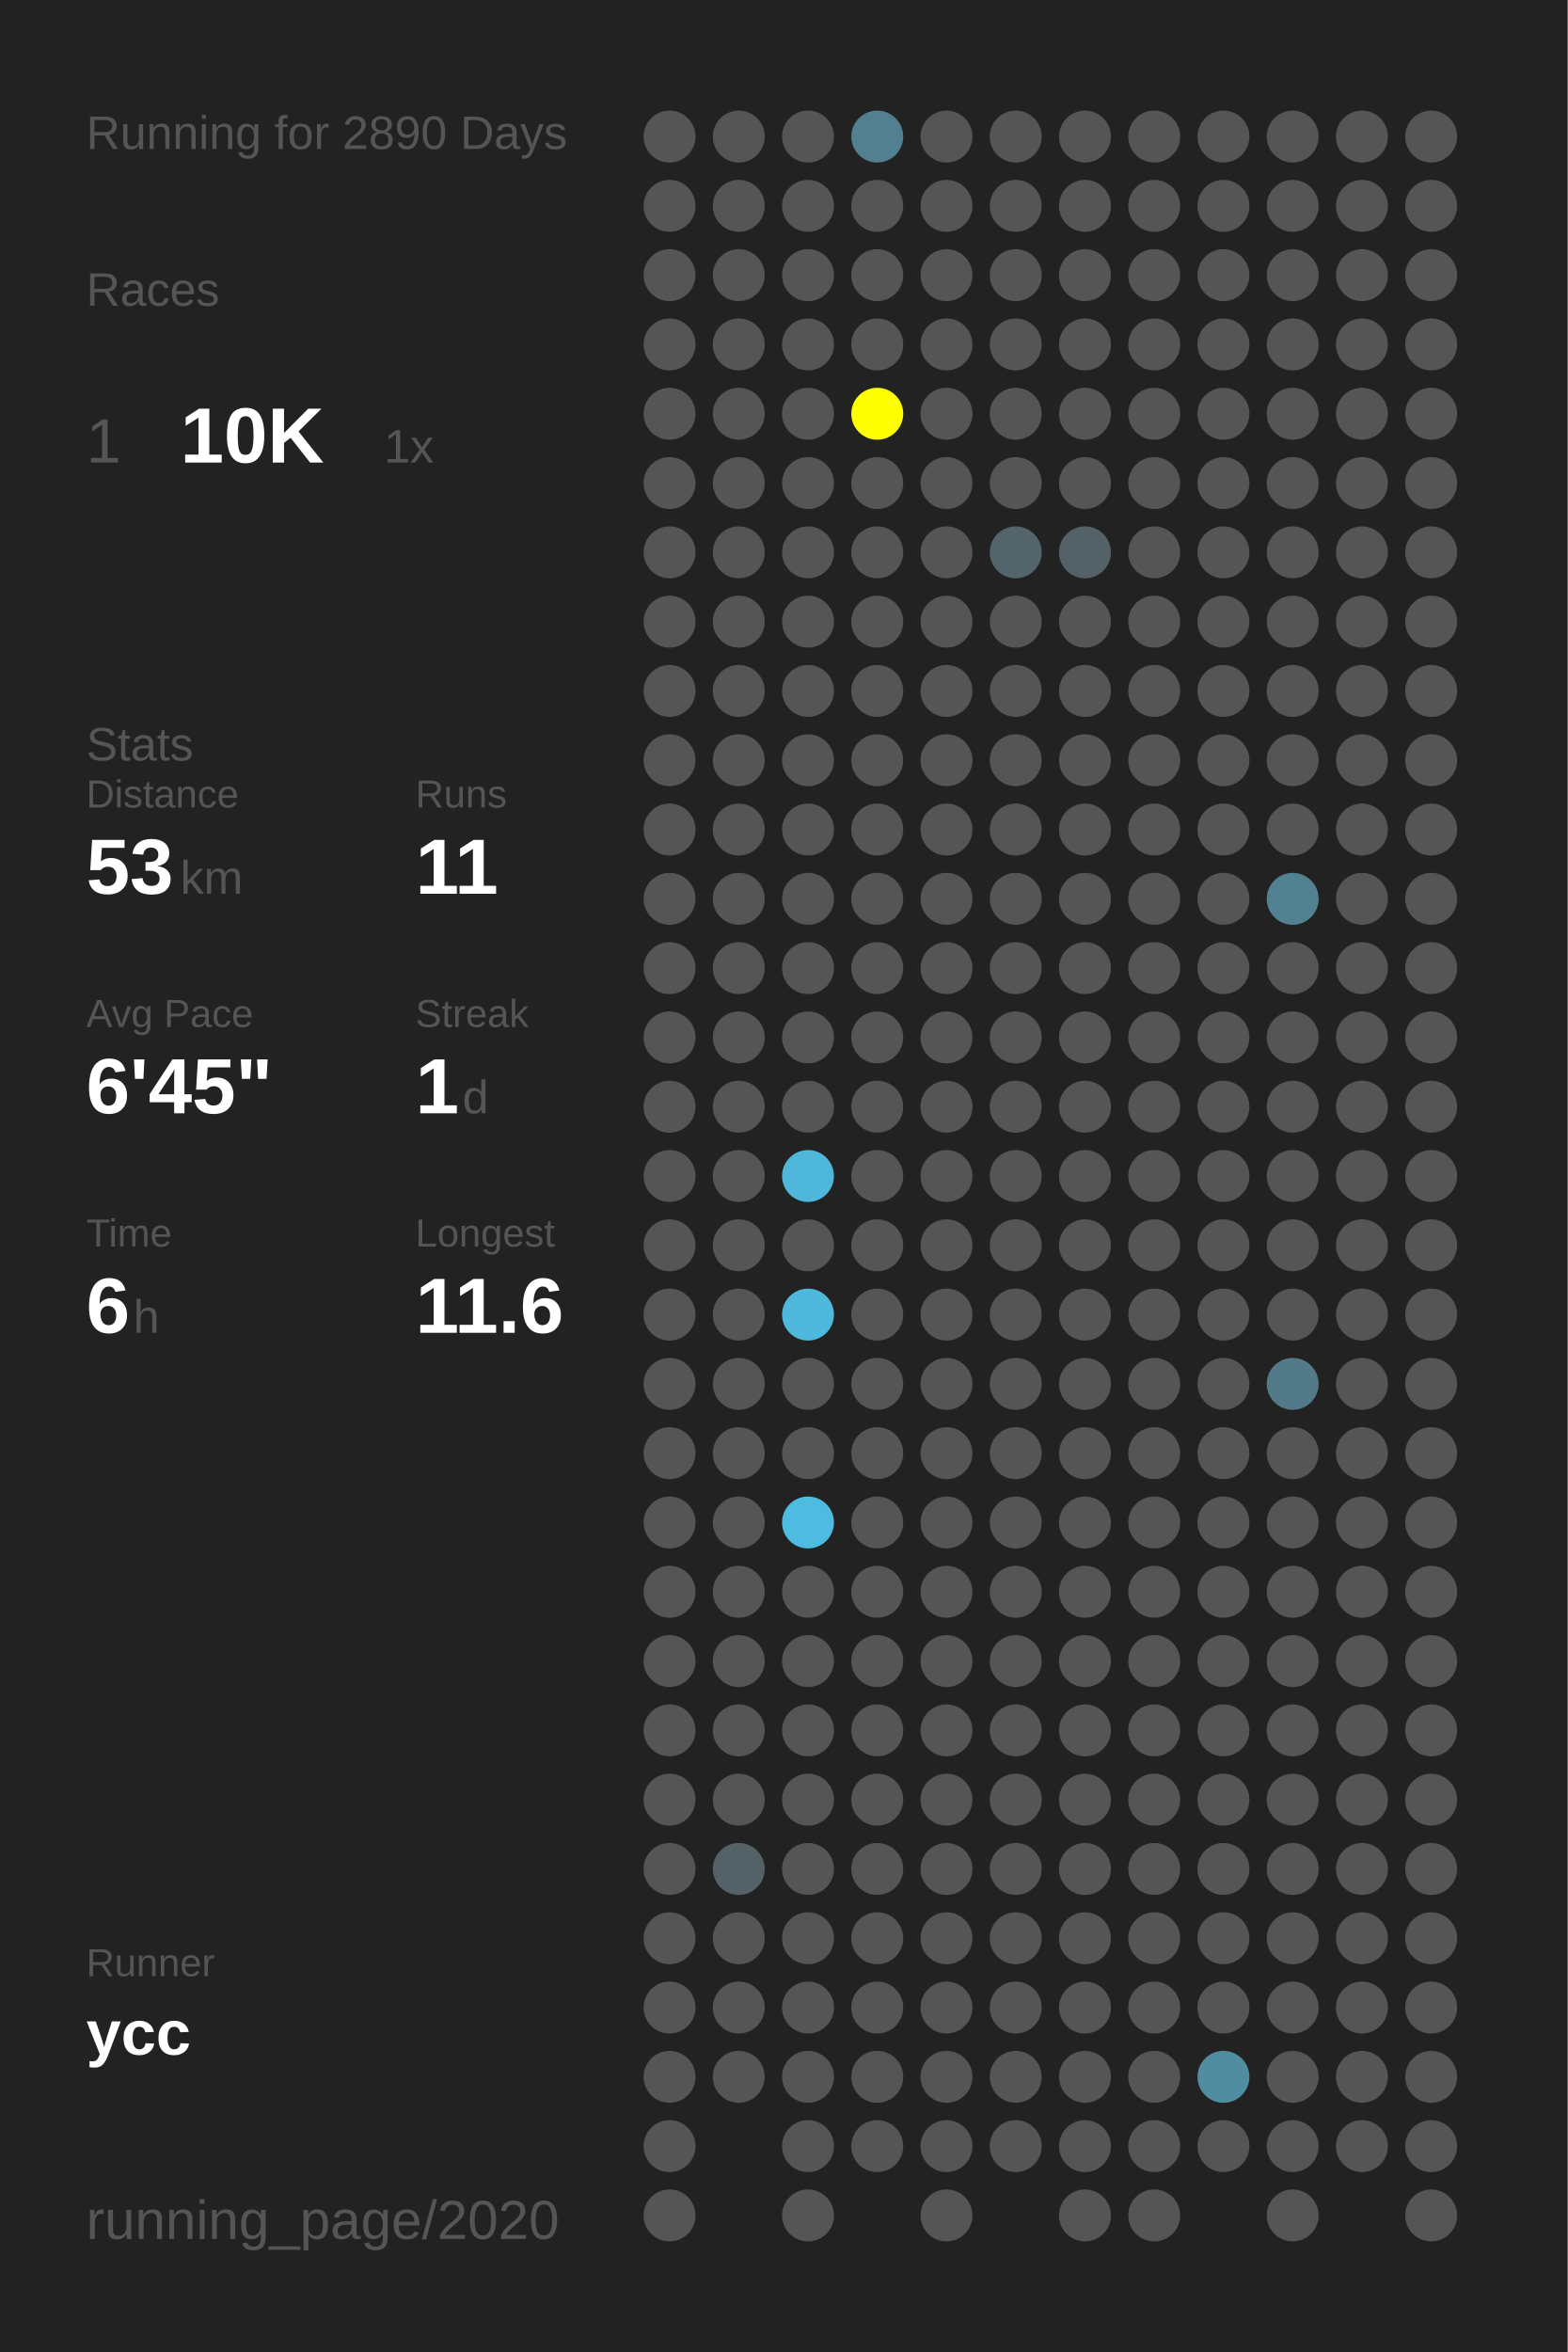
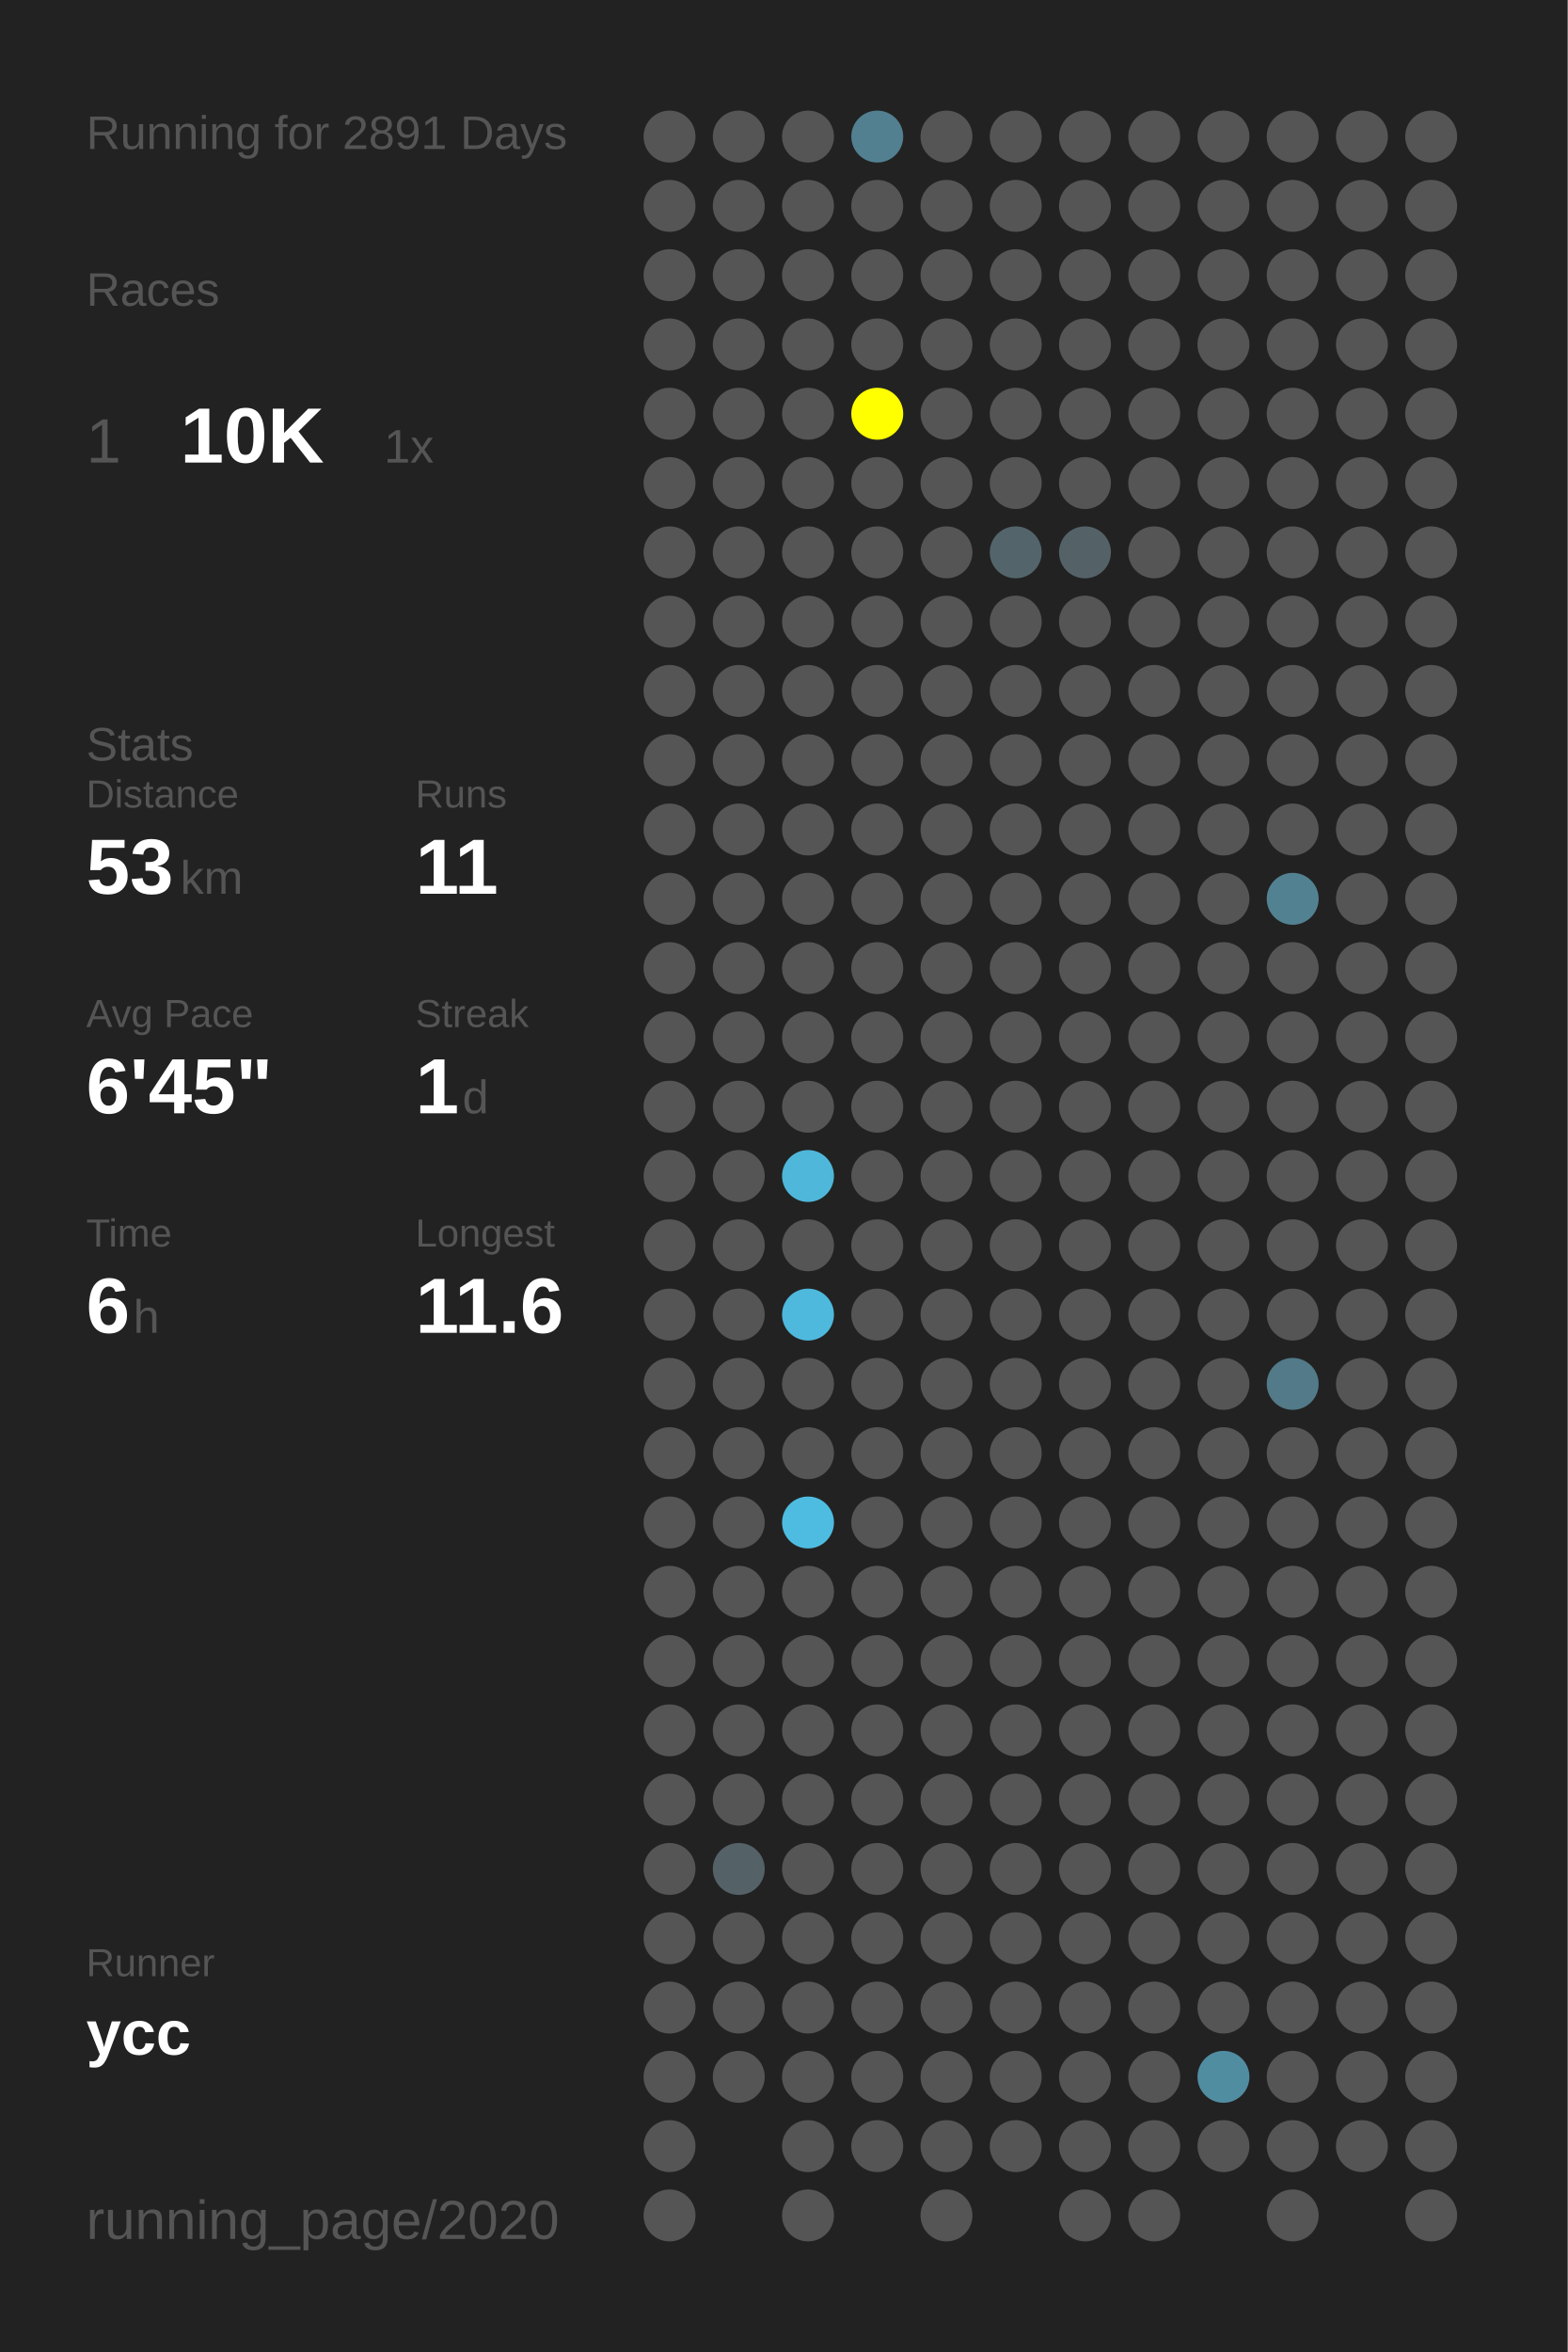
<svg xmlns="http://www.w3.org/2000/svg" baseProfile="full" height="300mm" version="1.1" viewBox="0,0,200,300" width="200mm">
  <defs />
  <rect fill="#222222" height="300" width="200" x="0" y="0" />
-   <text fill="#555555" style="font-size:6px; font-family:Arial;" x="11" y="19">Running for 2890 Days</text>
+   <text fill="#555555" style="font-size:6px; font-family:Arial;" x="11" y="19">Running for 2891 Days</text>
  <text fill="#555555" style="font-size:6px; font-family:Arial;" x="11" y="39">Races</text>
  <text fill="#555555" style="font-size:8px; font-family:Arial;" x="11" y="59">1</text>
  <text fill="#FFFFFF" style="font-size:10px; font-family:Arial; font-weight:bold;" x="23" y="59">10K</text>
  <text fill="#555555" style="font-size:6px; font-family:Arial;" x="49" y="59">1x</text>
  <text fill="#555555" style="font-size:6px; font-family:Arial;" x="11" y="97">Stats</text>
  <text fill="#555555" style="font-size:5px; font-family:Arial;" x="11" y="103">Distance</text>
  <text fill="#FFFFFF" style="font-size:10px; font-family:Arial; font-weight:bold;" x="11" y="114">53</text>
  <text fill="#555555" style="font-size:6px; font-family:Arial;" x="23" y="114">km</text>
  <text fill="#555555" style="font-size:5px; font-family:Arial;" x="53" y="103">Runs</text>
  <text fill="#FFFFFF" style="font-size:10px; font-family:Arial; font-weight:bold;" x="53" y="114">11</text>
  <text fill="#555555" style="font-size:5px; font-family:Arial;" x="11" y="131">Avg Pace</text>
  <text fill="#FFFFFF" style="font-size:10px; font-family:Arial; font-weight:bold;" x="11" y="142">6'45"</text>
  <text fill="#555555" style="font-size:5px; font-family:Arial;" x="53" y="131">Streak</text>
  <text fill="#FFFFFF" style="font-size:10px; font-family:Arial; font-weight:bold;" x="53" y="142">1</text>
  <text fill="#555555" style="font-size:6px; font-family:Arial;" x="59" y="142">d</text>
  <text fill="#555555" style="font-size:5px; font-family:Arial;" x="11" y="159">Time</text>
  <text fill="#FFFFFF" style="font-size:10px; font-family:Arial; font-weight:bold;" x="11" y="170">6</text>
  <text fill="#555555" style="font-size:6px; font-family:Arial;" x="17" y="170">h</text>
  <text fill="#555555" style="font-size:5px; font-family:Arial;" x="53" y="159">Longest</text>
  <text fill="#FFFFFF" style="font-size:10px; font-family:Arial; font-weight:bold;" x="53" y="170">11.6</text>
  <text fill="#555555" style="font-size:5px; font-family:Arial;" x="11" y="252.065">Runner</text>
  <text fill="#FFFFFF" style="font-size:8px; font-family:Arial; font-weight:bold;" x="11" y="262.065">ycc</text>
  <text fill="#555555" style="font-size:7px; font-family:Arial;" x="11" y="285.581">running_page/2020</text>
  <circle cx="85.417" cy="17.419" fill="#555555" r="3.312" />
  <circle cx="85.417" cy="26.258" fill="#555555" r="3.312" />
  <circle cx="85.417" cy="35.097" fill="#555555" r="3.312" />
  <circle cx="85.417" cy="43.935" fill="#555555" r="3.312" />
  <circle cx="85.417" cy="52.774" fill="#555555" r="3.312" />
  <circle cx="85.417" cy="61.613" fill="#555555" r="3.312" />
  <circle cx="85.417" cy="70.452" fill="#555555" r="3.312" />
  <circle cx="85.417" cy="79.29" fill="#555555" r="3.312" />
  <circle cx="85.417" cy="88.129" fill="#555555" r="3.312" />
  <circle cx="85.417" cy="96.968" fill="#555555" r="3.312" />
  <circle cx="85.417" cy="105.806" fill="#555555" r="3.312" />
  <circle cx="85.417" cy="114.645" fill="#555555" r="3.312" />
  <circle cx="85.417" cy="123.484" fill="#555555" r="3.312" />
  <circle cx="85.417" cy="132.323" fill="#555555" r="3.312" />
  <circle cx="85.417" cy="141.161" fill="#555555" r="3.312" />
  <circle cx="85.417" cy="150" fill="#555555" r="3.312" />
  <circle cx="85.417" cy="158.839" fill="#555555" r="3.312" />
  <circle cx="85.417" cy="167.677" fill="#555555" r="3.312" />
  <circle cx="85.417" cy="176.516" fill="#555555" r="3.312" />
  <circle cx="85.417" cy="185.355" fill="#555555" r="3.312" />
  <circle cx="85.417" cy="194.194" fill="#555555" r="3.312" />
  <circle cx="85.417" cy="203.032" fill="#555555" r="3.312" />
  <circle cx="85.417" cy="211.871" fill="#555555" r="3.312" />
  <circle cx="85.417" cy="220.71" fill="#555555" r="3.312" />
  <circle cx="85.417" cy="229.548" fill="#555555" r="3.312" />
  <circle cx="85.417" cy="238.387" fill="#555555" r="3.312" />
  <circle cx="85.417" cy="247.226" fill="#555555" r="3.312" />
  <circle cx="85.417" cy="256.065" fill="#555555" r="3.312" />
  <circle cx="85.417" cy="264.903" fill="#555555" r="3.312" />
  <circle cx="85.417" cy="273.742" fill="#555555" r="3.312" />
  <circle cx="85.417" cy="282.581" fill="#555555" r="3.312" />
  <circle cx="94.25" cy="17.419" fill="#555555" r="3.312" />
  <circle cx="94.25" cy="26.258" fill="#555555" r="3.312" />
  <circle cx="94.25" cy="35.097" fill="#555555" r="3.312" />
  <circle cx="94.25" cy="43.935" fill="#555555" r="3.312" />
  <circle cx="94.25" cy="52.774" fill="#555555" r="3.312" />
  <circle cx="94.25" cy="61.613" fill="#555555" r="3.312" />
  <circle cx="94.25" cy="70.452" fill="#555555" r="3.312" />
  <circle cx="94.25" cy="79.29" fill="#555555" r="3.312" />
  <circle cx="94.25" cy="88.129" fill="#555555" r="3.312" />
  <circle cx="94.25" cy="96.968" fill="#555555" r="3.312" />
  <circle cx="94.25" cy="105.806" fill="#555555" r="3.312" />
  <circle cx="94.25" cy="114.645" fill="#555555" r="3.312" />
  <circle cx="94.25" cy="123.484" fill="#555555" r="3.312" />
  <circle cx="94.25" cy="132.323" fill="#555555" r="3.312" />
  <circle cx="94.25" cy="141.161" fill="#555555" r="3.312" />
  <circle cx="94.25" cy="150" fill="#555555" r="3.312" />
  <circle cx="94.25" cy="158.839" fill="#555555" r="3.312" />
  <circle cx="94.25" cy="167.677" fill="#555555" r="3.312" />
  <circle cx="94.25" cy="176.516" fill="#555555" r="3.312" />
  <circle cx="94.25" cy="185.355" fill="#555555" r="3.312" />
  <circle cx="94.25" cy="194.194" fill="#555555" r="3.312" />
  <circle cx="94.25" cy="203.032" fill="#555555" r="3.312" />
  <circle cx="94.25" cy="211.871" fill="#555555" r="3.312" />
  <circle cx="94.25" cy="220.71" fill="#555555" r="3.312" />
  <circle cx="94.25" cy="229.548" fill="#555555" r="3.312" />
  <circle cx="94.25" cy="238.387" fill="#546267" r="3.312" />
  <circle cx="94.25" cy="247.226" fill="#555555" r="3.312" />
  <circle cx="94.25" cy="256.065" fill="#555555" r="3.312" />
  <circle cx="94.25" cy="264.903" fill="#555555" r="3.312" />
  <circle cx="103.083" cy="17.419" fill="#555555" r="3.312" />
  <circle cx="103.083" cy="26.258" fill="#555555" r="3.312" />
  <circle cx="103.083" cy="35.097" fill="#555555" r="3.312" />
  <circle cx="103.083" cy="43.935" fill="#555555" r="3.312" />
  <circle cx="103.083" cy="52.774" fill="#555555" r="3.312" />
  <circle cx="103.083" cy="61.613" fill="#555555" r="3.312" />
  <circle cx="103.083" cy="70.452" fill="#555555" r="3.312" />
  <circle cx="103.083" cy="79.29" fill="#555555" r="3.312" />
  <circle cx="103.083" cy="88.129" fill="#555555" r="3.312" />
  <circle cx="103.083" cy="96.968" fill="#555555" r="3.312" />
  <circle cx="103.083" cy="105.806" fill="#555555" r="3.312" />
  <circle cx="103.083" cy="114.645" fill="#555555" r="3.312" />
  <circle cx="103.083" cy="123.484" fill="#555555" r="3.312" />
  <circle cx="103.083" cy="132.323" fill="#555555" r="3.312" />
  <circle cx="103.083" cy="141.161" fill="#555555" r="3.312" />
  <circle cx="103.083" cy="150" fill="#4eb7da" r="3.312" />
  <circle cx="103.083" cy="158.839" fill="#555555" r="3.312" />
  <circle cx="103.083" cy="167.677" fill="#4eb9dd" r="3.312" />
  <circle cx="103.083" cy="176.516" fill="#555555" r="3.312" />
  <circle cx="103.083" cy="185.355" fill="#555555" r="3.312" />
  <circle cx="103.083" cy="194.194" fill="#4ebce1" r="3.312" />
  <circle cx="103.083" cy="203.032" fill="#555555" r="3.312" />
  <circle cx="103.083" cy="211.871" fill="#555555" r="3.312" />
  <circle cx="103.083" cy="220.71" fill="#555555" r="3.312" />
  <circle cx="103.083" cy="229.548" fill="#555555" r="3.312" />
  <circle cx="103.083" cy="238.387" fill="#555555" r="3.312" />
  <circle cx="103.083" cy="247.226" fill="#555555" r="3.312" />
  <circle cx="103.083" cy="256.065" fill="#555555" r="3.312" />
  <circle cx="103.083" cy="264.903" fill="#555555" r="3.312" />
  <circle cx="103.083" cy="273.742" fill="#555555" r="3.312" />
  <circle cx="103.083" cy="282.581" fill="#555555" r="3.312" />
  <circle cx="111.917" cy="17.419" fill="#528090" r="3.312" />
  <circle cx="111.917" cy="26.258" fill="#555555" r="3.312" />
  <circle cx="111.917" cy="35.097" fill="#555555" r="3.312" />
  <circle cx="111.917" cy="43.935" fill="#555555" r="3.312" />
  <circle cx="111.917" cy="52.774" fill="#FFFF00" r="3.312" />
  <circle cx="111.917" cy="61.613" fill="#555555" r="3.312" />
  <circle cx="111.917" cy="70.452" fill="#555555" r="3.312" />
  <circle cx="111.917" cy="79.29" fill="#555555" r="3.312" />
  <circle cx="111.917" cy="88.129" fill="#555555" r="3.312" />
  <circle cx="111.917" cy="96.968" fill="#555555" r="3.312" />
  <circle cx="111.917" cy="105.806" fill="#555555" r="3.312" />
  <circle cx="111.917" cy="114.645" fill="#555555" r="3.312" />
  <circle cx="111.917" cy="123.484" fill="#555555" r="3.312" />
  <circle cx="111.917" cy="132.323" fill="#555555" r="3.312" />
  <circle cx="111.917" cy="141.161" fill="#555555" r="3.312" />
  <circle cx="111.917" cy="150" fill="#555555" r="3.312" />
  <circle cx="111.917" cy="158.839" fill="#555555" r="3.312" />
  <circle cx="111.917" cy="167.677" fill="#555555" r="3.312" />
  <circle cx="111.917" cy="176.516" fill="#555555" r="3.312" />
  <circle cx="111.917" cy="185.355" fill="#555555" r="3.312" />
  <circle cx="111.917" cy="194.194" fill="#555555" r="3.312" />
  <circle cx="111.917" cy="203.032" fill="#555555" r="3.312" />
  <circle cx="111.917" cy="211.871" fill="#555555" r="3.312" />
  <circle cx="111.917" cy="220.71" fill="#555555" r="3.312" />
  <circle cx="111.917" cy="229.548" fill="#555555" r="3.312" />
  <circle cx="111.917" cy="238.387" fill="#555555" r="3.312" />
  <circle cx="111.917" cy="247.226" fill="#555555" r="3.312" />
  <circle cx="111.917" cy="256.065" fill="#555555" r="3.312" />
  <circle cx="111.917" cy="264.903" fill="#555555" r="3.312" />
  <circle cx="111.917" cy="273.742" fill="#555555" r="3.312" />
  <circle cx="120.75" cy="17.419" fill="#555555" r="3.312" />
  <circle cx="120.75" cy="26.258" fill="#555555" r="3.312" />
  <circle cx="120.75" cy="35.097" fill="#555555" r="3.312" />
  <circle cx="120.75" cy="43.935" fill="#555555" r="3.312" />
  <circle cx="120.75" cy="52.774" fill="#555555" r="3.312" />
  <circle cx="120.75" cy="61.613" fill="#555555" r="3.312" />
  <circle cx="120.75" cy="70.452" fill="#555555" r="3.312" />
  <circle cx="120.75" cy="79.29" fill="#555555" r="3.312" />
  <circle cx="120.75" cy="88.129" fill="#555555" r="3.312" />
  <circle cx="120.75" cy="96.968" fill="#555555" r="3.312" />
  <circle cx="120.75" cy="105.806" fill="#555555" r="3.312" />
  <circle cx="120.75" cy="114.645" fill="#555555" r="3.312" />
  <circle cx="120.75" cy="123.484" fill="#555555" r="3.312" />
  <circle cx="120.75" cy="132.323" fill="#555555" r="3.312" />
  <circle cx="120.75" cy="141.161" fill="#555555" r="3.312" />
  <circle cx="120.75" cy="150" fill="#555555" r="3.312" />
  <circle cx="120.75" cy="158.839" fill="#555555" r="3.312" />
  <circle cx="120.75" cy="167.677" fill="#555555" r="3.312" />
  <circle cx="120.75" cy="176.516" fill="#555555" r="3.312" />
  <circle cx="120.75" cy="185.355" fill="#555555" r="3.312" />
  <circle cx="120.75" cy="194.194" fill="#555555" r="3.312" />
  <circle cx="120.75" cy="203.032" fill="#555555" r="3.312" />
  <circle cx="120.75" cy="211.871" fill="#555555" r="3.312" />
  <circle cx="120.75" cy="220.71" fill="#555555" r="3.312" />
  <circle cx="120.75" cy="229.548" fill="#555555" r="3.312" />
  <circle cx="120.75" cy="238.387" fill="#555555" r="3.312" />
  <circle cx="120.75" cy="247.226" fill="#555555" r="3.312" />
  <circle cx="120.75" cy="256.065" fill="#555555" r="3.312" />
  <circle cx="120.75" cy="264.903" fill="#555555" r="3.312" />
  <circle cx="120.75" cy="273.742" fill="#555555" r="3.312" />
  <circle cx="120.75" cy="282.581" fill="#555555" r="3.312" />
  <circle cx="129.583" cy="17.419" fill="#555555" r="3.312" />
  <circle cx="129.583" cy="26.258" fill="#555555" r="3.312" />
  <circle cx="129.583" cy="35.097" fill="#555555" r="3.312" />
  <circle cx="129.583" cy="43.935" fill="#555555" r="3.312" />
  <circle cx="129.583" cy="52.774" fill="#555555" r="3.312" />
  <circle cx="129.583" cy="61.613" fill="#555555" r="3.312" />
  <circle cx="129.583" cy="70.452" fill="#53656b" r="3.312" />
  <circle cx="129.583" cy="79.29" fill="#555555" r="3.312" />
  <circle cx="129.583" cy="88.129" fill="#555555" r="3.312" />
  <circle cx="129.583" cy="96.968" fill="#555555" r="3.312" />
  <circle cx="129.583" cy="105.806" fill="#555555" r="3.312" />
  <circle cx="129.583" cy="114.645" fill="#555555" r="3.312" />
  <circle cx="129.583" cy="123.484" fill="#555555" r="3.312" />
  <circle cx="129.583" cy="132.323" fill="#555555" r="3.312" />
  <circle cx="129.583" cy="141.161" fill="#555555" r="3.312" />
  <circle cx="129.583" cy="150" fill="#555555" r="3.312" />
  <circle cx="129.583" cy="158.839" fill="#555555" r="3.312" />
  <circle cx="129.583" cy="167.677" fill="#555555" r="3.312" />
  <circle cx="129.583" cy="176.516" fill="#555555" r="3.312" />
  <circle cx="129.583" cy="185.355" fill="#555555" r="3.312" />
  <circle cx="129.583" cy="194.194" fill="#555555" r="3.312" />
  <circle cx="129.583" cy="203.032" fill="#555555" r="3.312" />
  <circle cx="129.583" cy="211.871" fill="#555555" r="3.312" />
  <circle cx="129.583" cy="220.71" fill="#555555" r="3.312" />
  <circle cx="129.583" cy="229.548" fill="#555555" r="3.312" />
  <circle cx="129.583" cy="238.387" fill="#555555" r="3.312" />
  <circle cx="129.583" cy="247.226" fill="#555555" r="3.312" />
  <circle cx="129.583" cy="256.065" fill="#555555" r="3.312" />
  <circle cx="129.583" cy="264.903" fill="#555555" r="3.312" />
  <circle cx="129.583" cy="273.742" fill="#555555" r="3.312" />
  <circle cx="138.417" cy="17.419" fill="#555555" r="3.312" />
  <circle cx="138.417" cy="26.258" fill="#555555" r="3.312" />
  <circle cx="138.417" cy="35.097" fill="#555555" r="3.312" />
  <circle cx="138.417" cy="43.935" fill="#555555" r="3.312" />
  <circle cx="138.417" cy="52.774" fill="#555555" r="3.312" />
  <circle cx="138.417" cy="61.613" fill="#555555" r="3.312" />
  <circle cx="138.417" cy="70.452" fill="#546268" r="3.312" />
  <circle cx="138.417" cy="79.29" fill="#555555" r="3.312" />
  <circle cx="138.417" cy="88.129" fill="#555555" r="3.312" />
  <circle cx="138.417" cy="96.968" fill="#555555" r="3.312" />
  <circle cx="138.417" cy="105.806" fill="#555555" r="3.312" />
  <circle cx="138.417" cy="114.645" fill="#555555" r="3.312" />
  <circle cx="138.417" cy="123.484" fill="#555555" r="3.312" />
  <circle cx="138.417" cy="132.323" fill="#555555" r="3.312" />
  <circle cx="138.417" cy="141.161" fill="#555555" r="3.312" />
  <circle cx="138.417" cy="150" fill="#555555" r="3.312" />
  <circle cx="138.417" cy="158.839" fill="#555555" r="3.312" />
  <circle cx="138.417" cy="167.677" fill="#555555" r="3.312" />
  <circle cx="138.417" cy="176.516" fill="#555555" r="3.312" />
  <circle cx="138.417" cy="185.355" fill="#555555" r="3.312" />
  <circle cx="138.417" cy="194.194" fill="#555555" r="3.312" />
  <circle cx="138.417" cy="203.032" fill="#555555" r="3.312" />
  <circle cx="138.417" cy="211.871" fill="#555555" r="3.312" />
  <circle cx="138.417" cy="220.71" fill="#555555" r="3.312" />
  <circle cx="138.417" cy="229.548" fill="#555555" r="3.312" />
  <circle cx="138.417" cy="238.387" fill="#555555" r="3.312" />
  <circle cx="138.417" cy="247.226" fill="#555555" r="3.312" />
  <circle cx="138.417" cy="256.065" fill="#555555" r="3.312" />
  <circle cx="138.417" cy="264.903" fill="#555555" r="3.312" />
  <circle cx="138.417" cy="273.742" fill="#555555" r="3.312" />
  <circle cx="138.417" cy="282.581" fill="#555555" r="3.312" />
  <circle cx="147.25" cy="17.419" fill="#555555" r="3.312" />
  <circle cx="147.25" cy="26.258" fill="#555555" r="3.312" />
  <circle cx="147.25" cy="35.097" fill="#555555" r="3.312" />
  <circle cx="147.25" cy="43.935" fill="#555555" r="3.312" />
  <circle cx="147.25" cy="52.774" fill="#555555" r="3.312" />
  <circle cx="147.25" cy="61.613" fill="#555555" r="3.312" />
  <circle cx="147.25" cy="70.452" fill="#555555" r="3.312" />
  <circle cx="147.25" cy="79.29" fill="#555555" r="3.312" />
  <circle cx="147.25" cy="88.129" fill="#555555" r="3.312" />
  <circle cx="147.25" cy="96.968" fill="#555555" r="3.312" />
  <circle cx="147.25" cy="105.806" fill="#555555" r="3.312" />
  <circle cx="147.25" cy="114.645" fill="#555555" r="3.312" />
  <circle cx="147.25" cy="123.484" fill="#555555" r="3.312" />
  <circle cx="147.25" cy="132.323" fill="#555555" r="3.312" />
  <circle cx="147.25" cy="141.161" fill="#555555" r="3.312" />
  <circle cx="147.25" cy="150" fill="#555555" r="3.312" />
  <circle cx="147.25" cy="158.839" fill="#555555" r="3.312" />
  <circle cx="147.25" cy="167.677" fill="#555555" r="3.312" />
  <circle cx="147.25" cy="176.516" fill="#555555" r="3.312" />
  <circle cx="147.25" cy="185.355" fill="#555555" r="3.312" />
  <circle cx="147.25" cy="194.194" fill="#555555" r="3.312" />
  <circle cx="147.25" cy="203.032" fill="#555555" r="3.312" />
  <circle cx="147.25" cy="211.871" fill="#555555" r="3.312" />
  <circle cx="147.25" cy="220.71" fill="#555555" r="3.312" />
  <circle cx="147.25" cy="229.548" fill="#555555" r="3.312" />
  <circle cx="147.25" cy="238.387" fill="#555555" r="3.312" />
  <circle cx="147.25" cy="247.226" fill="#555555" r="3.312" />
  <circle cx="147.25" cy="256.065" fill="#555555" r="3.312" />
  <circle cx="147.25" cy="264.903" fill="#555555" r="3.312" />
  <circle cx="147.25" cy="273.742" fill="#555555" r="3.312" />
  <circle cx="147.25" cy="282.581" fill="#555555" r="3.312" />
  <circle cx="156.083" cy="17.419" fill="#555555" r="3.312" />
  <circle cx="156.083" cy="26.258" fill="#555555" r="3.312" />
  <circle cx="156.083" cy="35.097" fill="#555555" r="3.312" />
  <circle cx="156.083" cy="43.935" fill="#555555" r="3.312" />
  <circle cx="156.083" cy="52.774" fill="#555555" r="3.312" />
  <circle cx="156.083" cy="61.613" fill="#555555" r="3.312" />
  <circle cx="156.083" cy="70.452" fill="#555555" r="3.312" />
  <circle cx="156.083" cy="79.29" fill="#555555" r="3.312" />
  <circle cx="156.083" cy="88.129" fill="#555555" r="3.312" />
  <circle cx="156.083" cy="96.968" fill="#555555" r="3.312" />
  <circle cx="156.083" cy="105.806" fill="#555555" r="3.312" />
  <circle cx="156.083" cy="114.645" fill="#555555" r="3.312" />
  <circle cx="156.083" cy="123.484" fill="#555555" r="3.312" />
  <circle cx="156.083" cy="132.323" fill="#555555" r="3.312" />
  <circle cx="156.083" cy="141.161" fill="#555555" r="3.312" />
  <circle cx="156.083" cy="150" fill="#555555" r="3.312" />
  <circle cx="156.083" cy="158.839" fill="#555555" r="3.312" />
  <circle cx="156.083" cy="167.677" fill="#555555" r="3.312" />
  <circle cx="156.083" cy="176.516" fill="#555555" r="3.312" />
  <circle cx="156.083" cy="185.355" fill="#555555" r="3.312" />
  <circle cx="156.083" cy="194.194" fill="#555555" r="3.312" />
  <circle cx="156.083" cy="203.032" fill="#555555" r="3.312" />
  <circle cx="156.083" cy="211.871" fill="#555555" r="3.312" />
  <circle cx="156.083" cy="220.71" fill="#555555" r="3.312" />
  <circle cx="156.083" cy="229.548" fill="#555555" r="3.312" />
  <circle cx="156.083" cy="238.387" fill="#555555" r="3.312" />
  <circle cx="156.083" cy="247.226" fill="#555555" r="3.312" />
  <circle cx="156.083" cy="256.065" fill="#555555" r="3.312" />
  <circle cx="156.083" cy="264.903" fill="#518da1" r="3.312" />
  <circle cx="156.083" cy="273.742" fill="#555555" r="3.312" />
  <circle cx="164.917" cy="17.419" fill="#555555" r="3.312" />
  <circle cx="164.917" cy="26.258" fill="#555555" r="3.312" />
  <circle cx="164.917" cy="35.097" fill="#555555" r="3.312" />
  <circle cx="164.917" cy="43.935" fill="#555555" r="3.312" />
  <circle cx="164.917" cy="52.774" fill="#555555" r="3.312" />
  <circle cx="164.917" cy="61.613" fill="#555555" r="3.312" />
  <circle cx="164.917" cy="70.452" fill="#555555" r="3.312" />
  <circle cx="164.917" cy="79.29" fill="#555555" r="3.312" />
  <circle cx="164.917" cy="88.129" fill="#555555" r="3.312" />
  <circle cx="164.917" cy="96.968" fill="#555555" r="3.312" />
  <circle cx="164.917" cy="105.806" fill="#555555" r="3.312" />
  <circle cx="164.917" cy="114.645" fill="#528292" r="3.312" />
  <circle cx="164.917" cy="123.484" fill="#555555" r="3.312" />
  <circle cx="164.917" cy="132.323" fill="#555555" r="3.312" />
  <circle cx="164.917" cy="141.161" fill="#555555" r="3.312" />
  <circle cx="164.917" cy="150" fill="#555555" r="3.312" />
  <circle cx="164.917" cy="158.839" fill="#555555" r="3.312" />
  <circle cx="164.917" cy="167.677" fill="#555555" r="3.312" />
  <circle cx="164.917" cy="176.516" fill="#527a88" r="3.312" />
  <circle cx="164.917" cy="185.355" fill="#555555" r="3.312" />
  <circle cx="164.917" cy="194.194" fill="#555555" r="3.312" />
  <circle cx="164.917" cy="203.032" fill="#555555" r="3.312" />
  <circle cx="164.917" cy="211.871" fill="#555555" r="3.312" />
  <circle cx="164.917" cy="220.71" fill="#555555" r="3.312" />
  <circle cx="164.917" cy="229.548" fill="#555555" r="3.312" />
  <circle cx="164.917" cy="238.387" fill="#555555" r="3.312" />
  <circle cx="164.917" cy="247.226" fill="#555555" r="3.312" />
  <circle cx="164.917" cy="256.065" fill="#555555" r="3.312" />
  <circle cx="164.917" cy="264.903" fill="#555555" r="3.312" />
  <circle cx="164.917" cy="273.742" fill="#555555" r="3.312" />
  <circle cx="164.917" cy="282.581" fill="#555555" r="3.312" />
  <circle cx="173.75" cy="17.419" fill="#555555" r="3.312" />
  <circle cx="173.75" cy="26.258" fill="#555555" r="3.312" />
  <circle cx="173.75" cy="35.097" fill="#555555" r="3.312" />
  <circle cx="173.75" cy="43.935" fill="#555555" r="3.312" />
  <circle cx="173.75" cy="52.774" fill="#555555" r="3.312" />
  <circle cx="173.75" cy="61.613" fill="#555555" r="3.312" />
  <circle cx="173.75" cy="70.452" fill="#555555" r="3.312" />
  <circle cx="173.75" cy="79.29" fill="#555555" r="3.312" />
  <circle cx="173.75" cy="88.129" fill="#555555" r="3.312" />
  <circle cx="173.75" cy="96.968" fill="#555555" r="3.312" />
  <circle cx="173.75" cy="105.806" fill="#555555" r="3.312" />
  <circle cx="173.75" cy="114.645" fill="#555555" r="3.312" />
  <circle cx="173.75" cy="123.484" fill="#555555" r="3.312" />
  <circle cx="173.75" cy="132.323" fill="#555555" r="3.312" />
  <circle cx="173.75" cy="141.161" fill="#555555" r="3.312" />
  <circle cx="173.75" cy="150" fill="#555555" r="3.312" />
  <circle cx="173.75" cy="158.839" fill="#555555" r="3.312" />
  <circle cx="173.75" cy="167.677" fill="#555555" r="3.312" />
  <circle cx="173.75" cy="176.516" fill="#555555" r="3.312" />
  <circle cx="173.75" cy="185.355" fill="#555555" r="3.312" />
  <circle cx="173.75" cy="194.194" fill="#555555" r="3.312" />
  <circle cx="173.75" cy="203.032" fill="#555555" r="3.312" />
  <circle cx="173.75" cy="211.871" fill="#555555" r="3.312" />
  <circle cx="173.75" cy="220.71" fill="#555555" r="3.312" />
  <circle cx="173.75" cy="229.548" fill="#555555" r="3.312" />
  <circle cx="173.75" cy="238.387" fill="#555555" r="3.312" />
  <circle cx="173.75" cy="247.226" fill="#555555" r="3.312" />
  <circle cx="173.75" cy="256.065" fill="#555555" r="3.312" />
  <circle cx="173.75" cy="264.903" fill="#555555" r="3.312" />
  <circle cx="173.75" cy="273.742" fill="#555555" r="3.312" />
  <circle cx="182.583" cy="17.419" fill="#555555" r="3.312" />
  <circle cx="182.583" cy="26.258" fill="#555555" r="3.312" />
  <circle cx="182.583" cy="35.097" fill="#555555" r="3.312" />
  <circle cx="182.583" cy="43.935" fill="#555555" r="3.312" />
  <circle cx="182.583" cy="52.774" fill="#555555" r="3.312" />
  <circle cx="182.583" cy="61.613" fill="#555555" r="3.312" />
  <circle cx="182.583" cy="70.452" fill="#555555" r="3.312" />
  <circle cx="182.583" cy="79.29" fill="#555555" r="3.312" />
  <circle cx="182.583" cy="88.129" fill="#555555" r="3.312" />
  <circle cx="182.583" cy="96.968" fill="#555555" r="3.312" />
  <circle cx="182.583" cy="105.806" fill="#555555" r="3.312" />
  <circle cx="182.583" cy="114.645" fill="#555555" r="3.312" />
  <circle cx="182.583" cy="123.484" fill="#555555" r="3.312" />
  <circle cx="182.583" cy="132.323" fill="#555555" r="3.312" />
  <circle cx="182.583" cy="141.161" fill="#555555" r="3.312" />
  <circle cx="182.583" cy="150" fill="#555555" r="3.312" />
  <circle cx="182.583" cy="158.839" fill="#555555" r="3.312" />
  <circle cx="182.583" cy="167.677" fill="#555555" r="3.312" />
  <circle cx="182.583" cy="176.516" fill="#555555" r="3.312" />
  <circle cx="182.583" cy="185.355" fill="#555555" r="3.312" />
  <circle cx="182.583" cy="194.194" fill="#555555" r="3.312" />
  <circle cx="182.583" cy="203.032" fill="#555555" r="3.312" />
  <circle cx="182.583" cy="211.871" fill="#555555" r="3.312" />
  <circle cx="182.583" cy="220.71" fill="#555555" r="3.312" />
  <circle cx="182.583" cy="229.548" fill="#555555" r="3.312" />
  <circle cx="182.583" cy="238.387" fill="#555555" r="3.312" />
  <circle cx="182.583" cy="247.226" fill="#555555" r="3.312" />
  <circle cx="182.583" cy="256.065" fill="#555555" r="3.312" />
  <circle cx="182.583" cy="264.903" fill="#555555" r="3.312" />
  <circle cx="182.583" cy="273.742" fill="#555555" r="3.312" />
  <circle cx="182.583" cy="282.581" fill="#555555" r="3.312" />
</svg>
